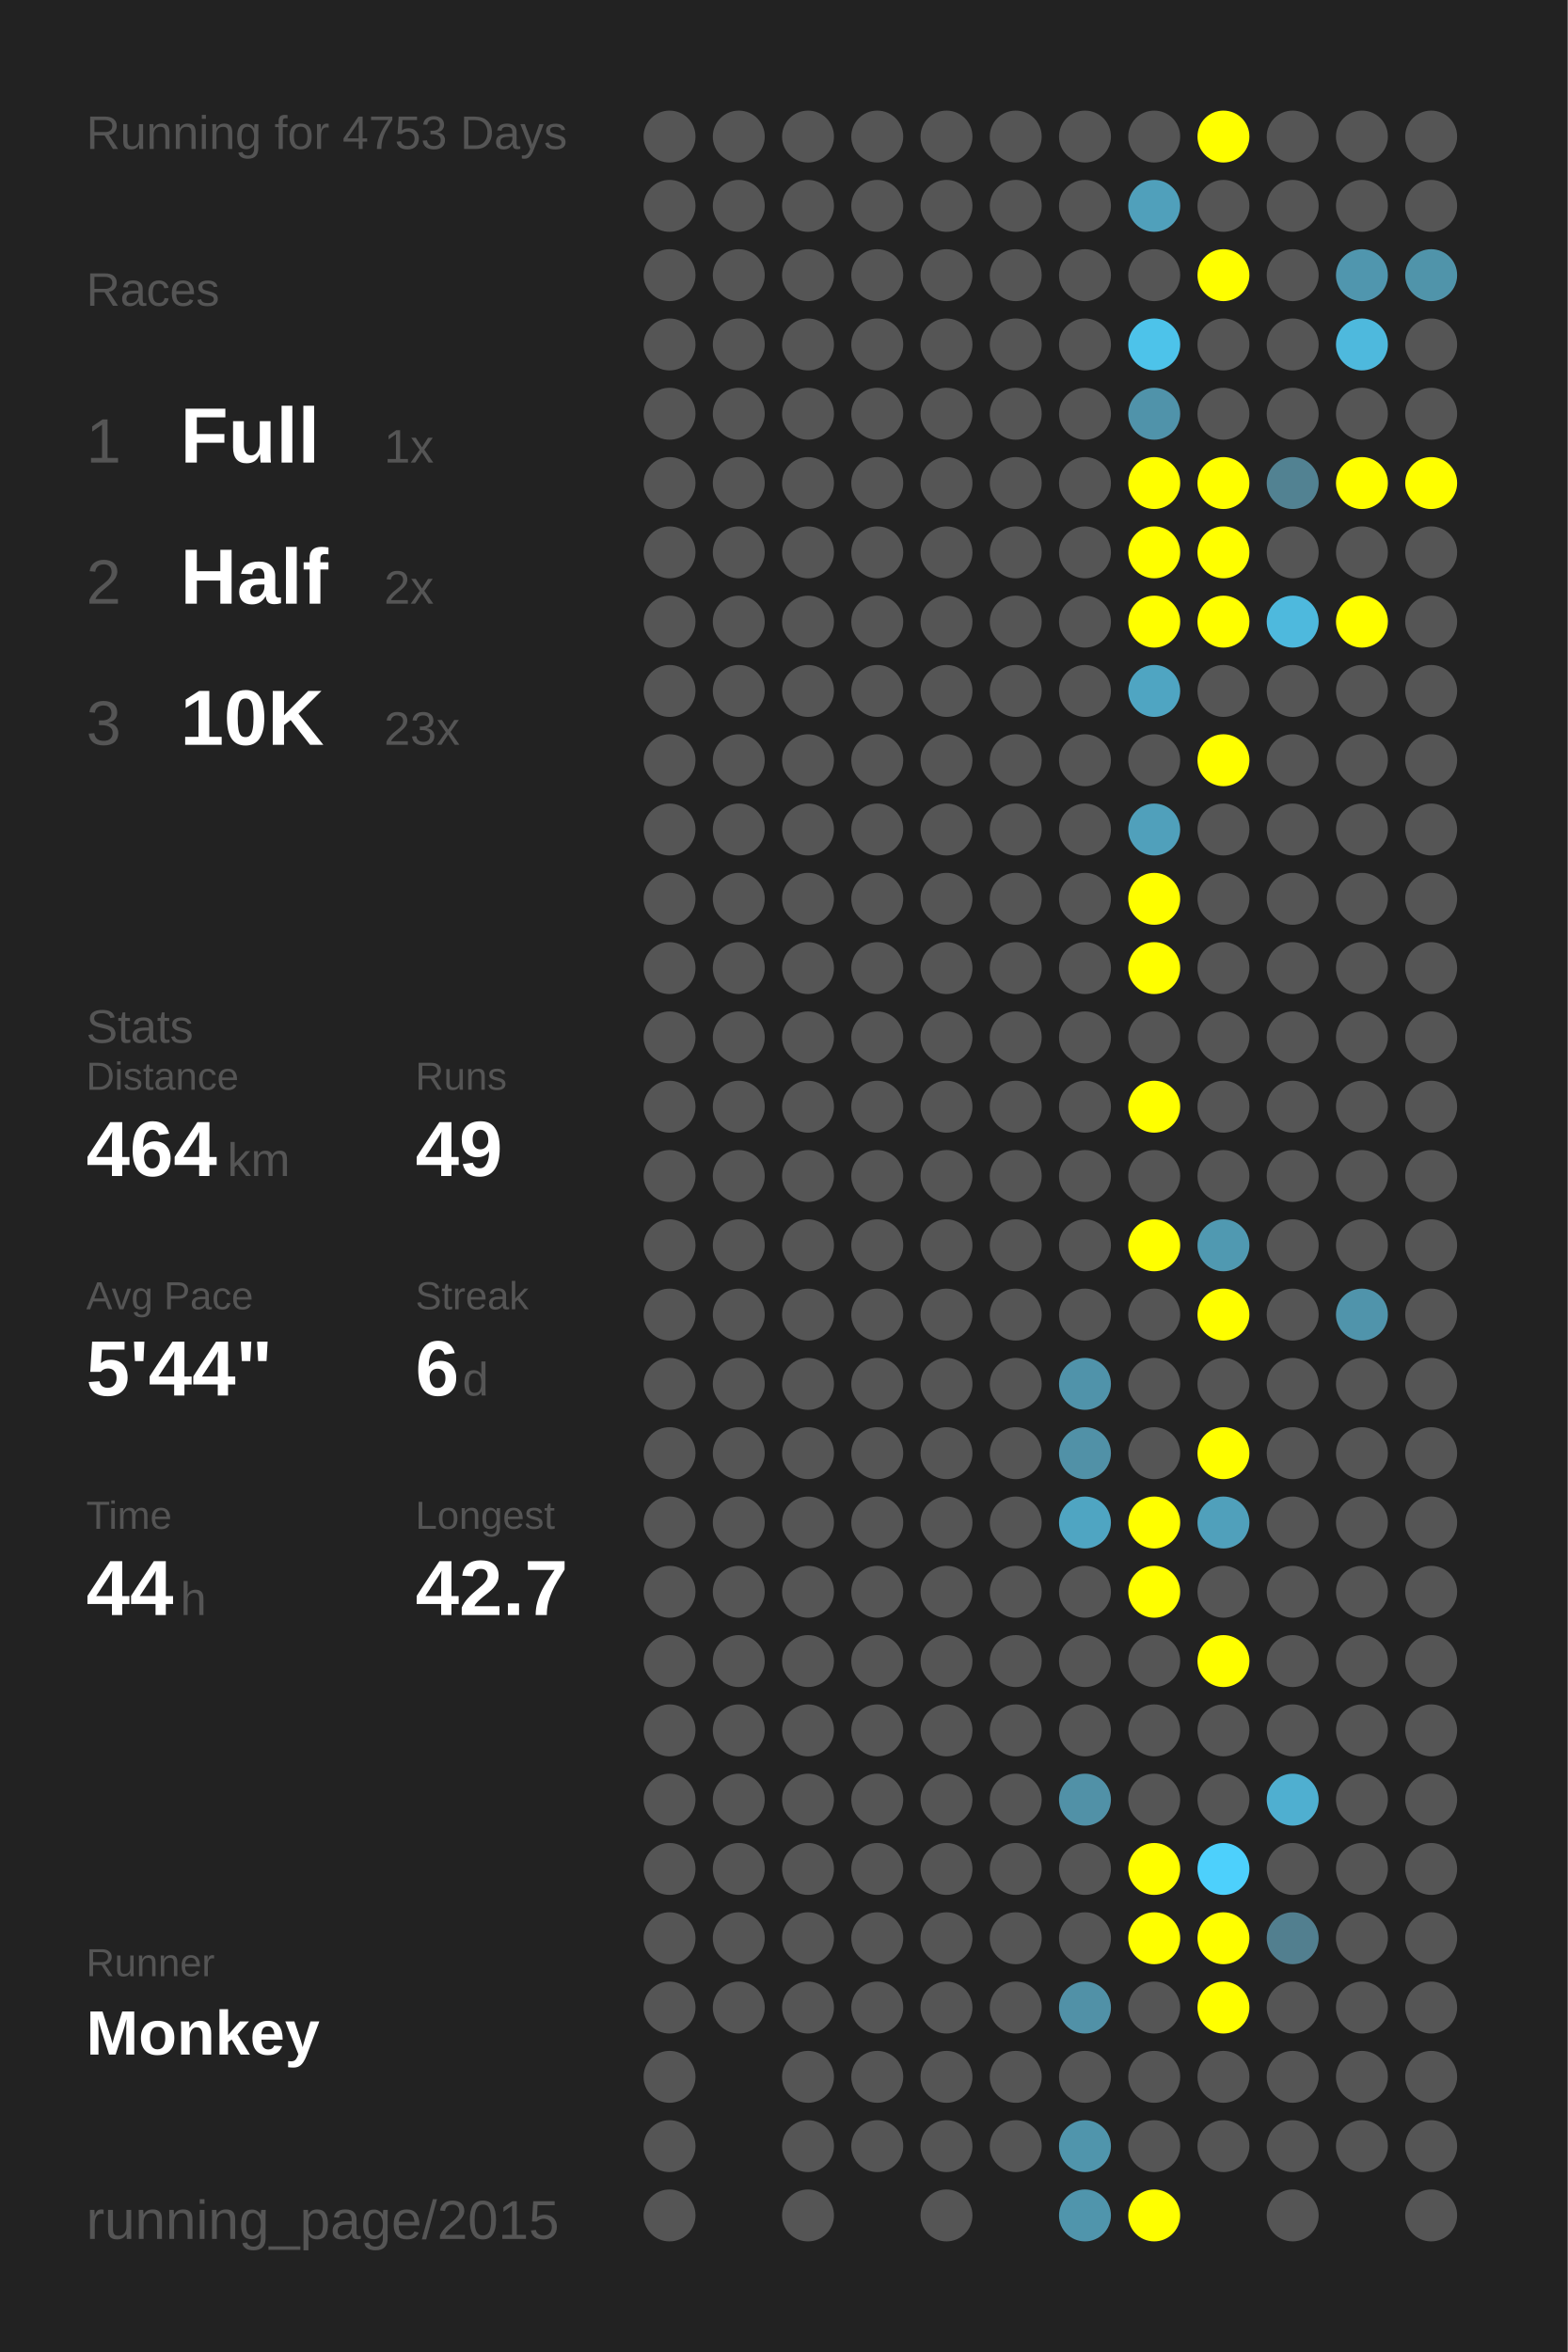
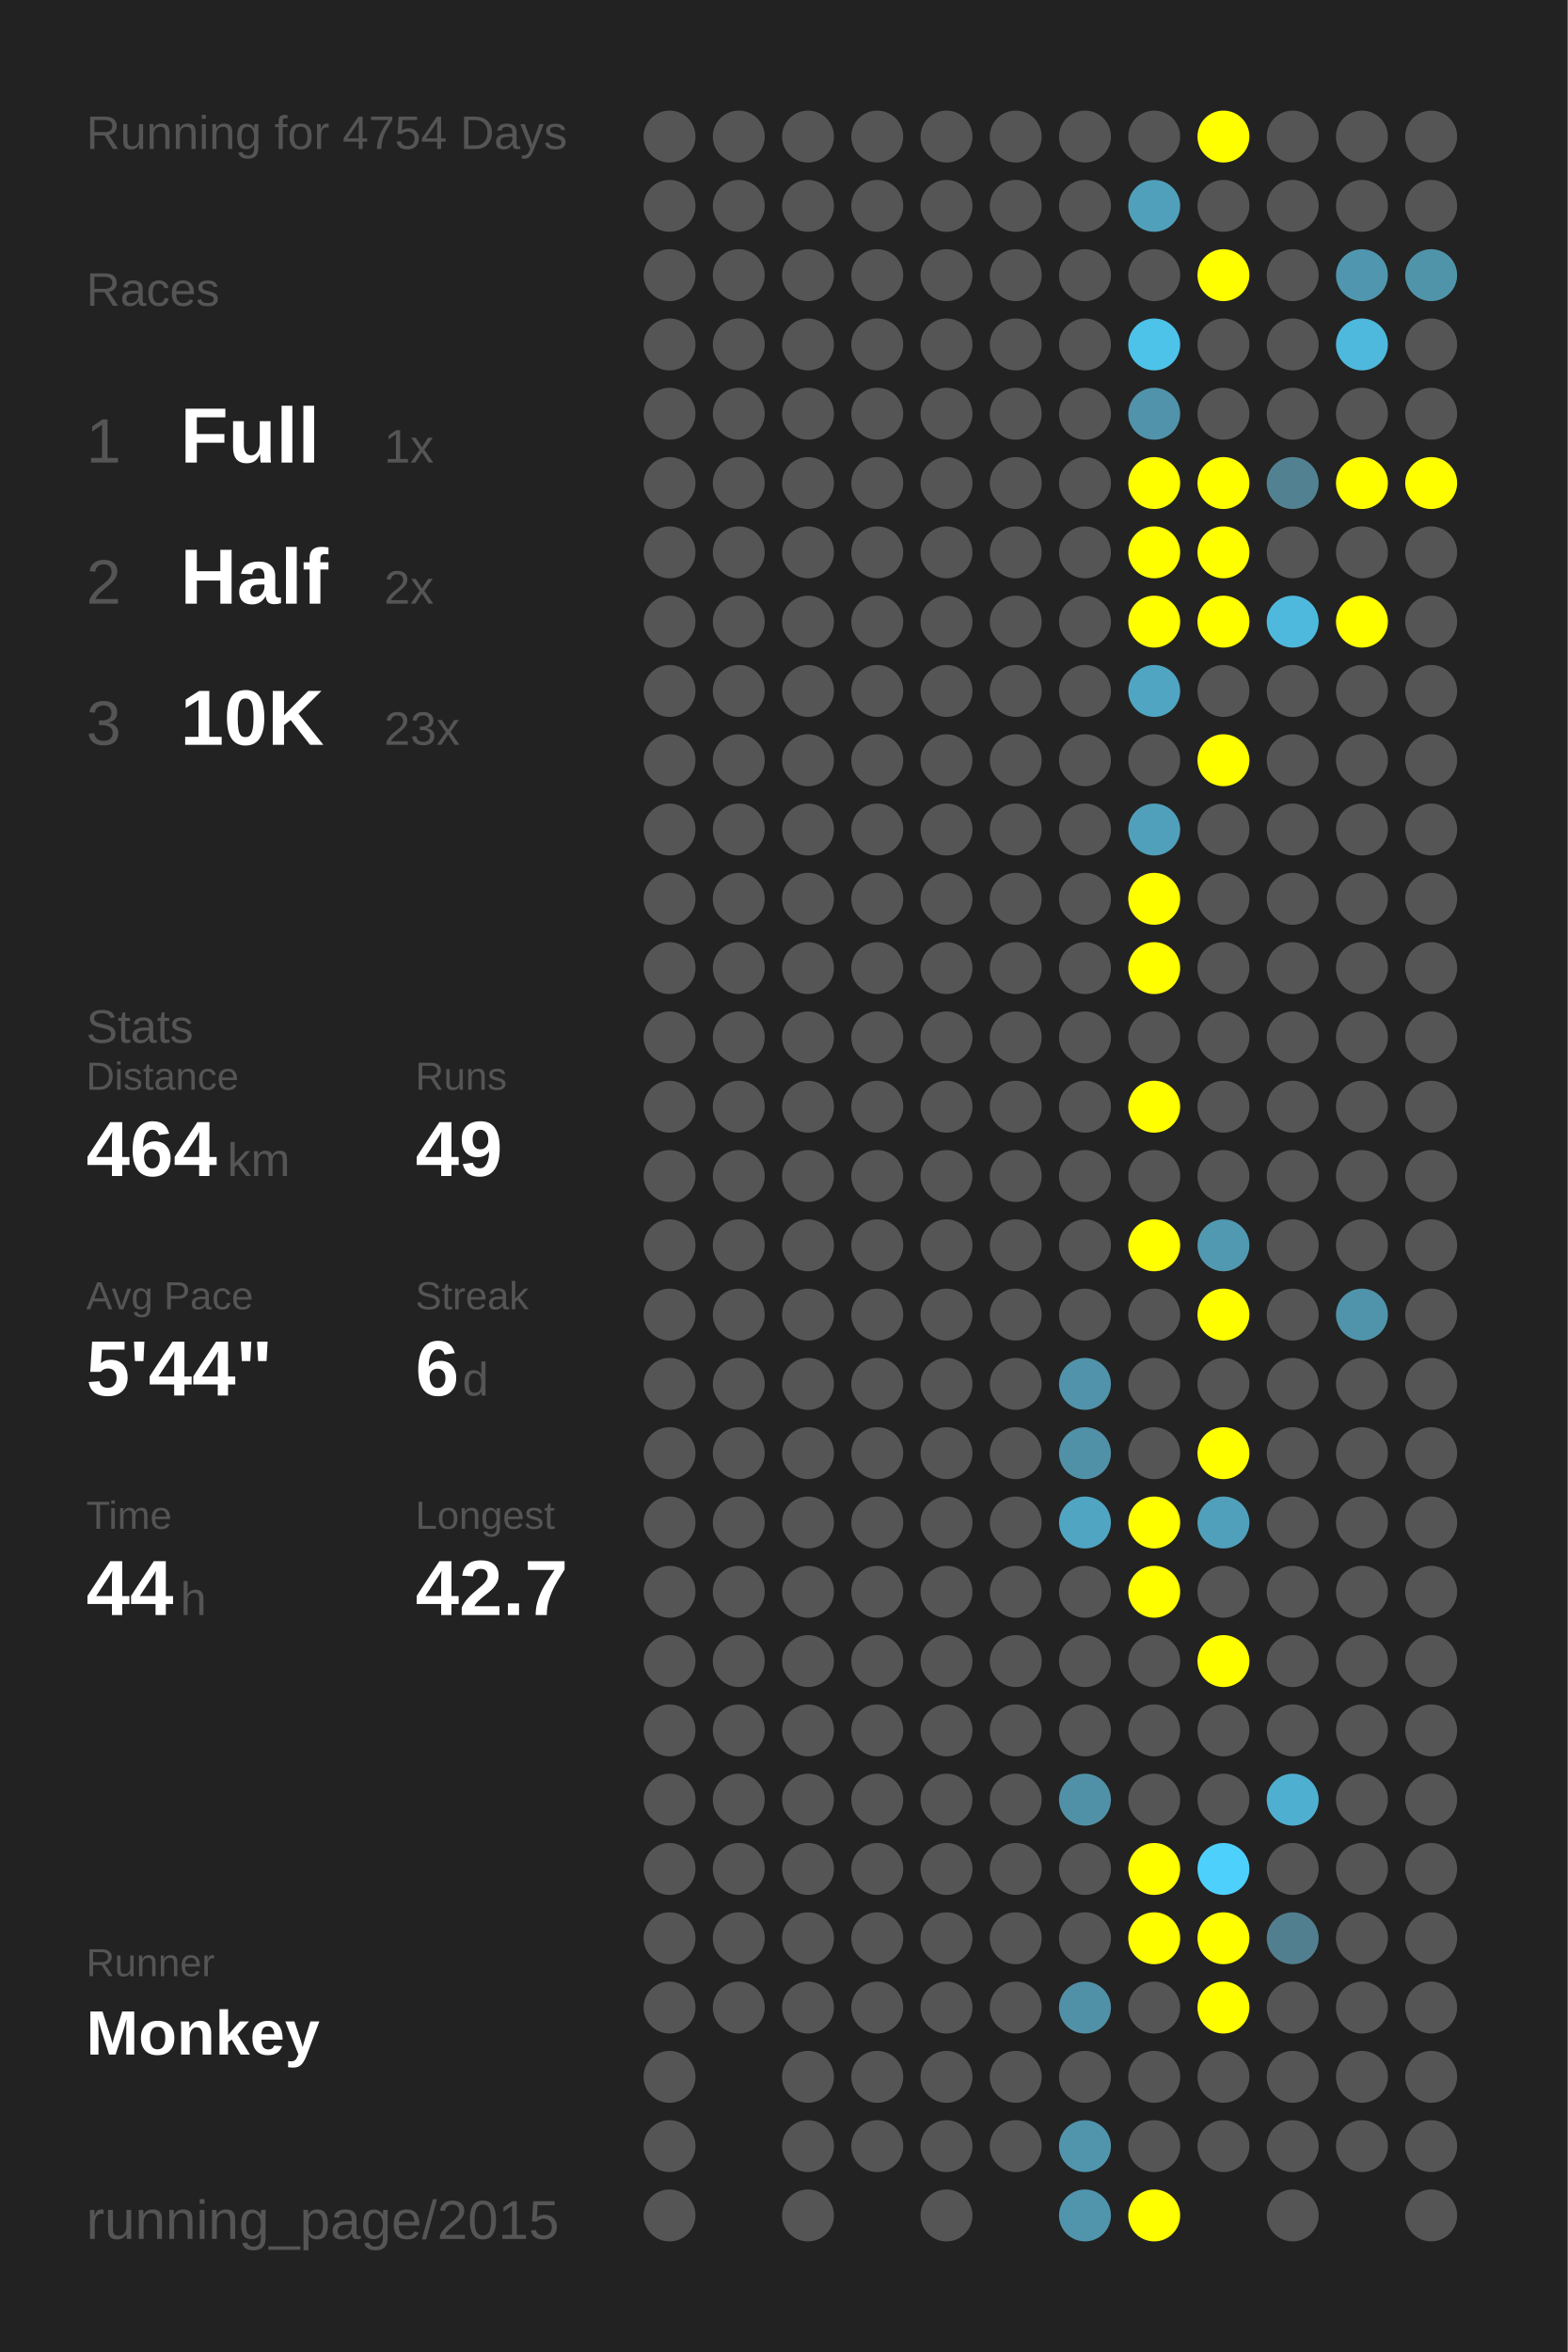
<svg xmlns="http://www.w3.org/2000/svg" baseProfile="full" height="300mm" version="1.1" viewBox="0,0,200,300" width="200mm">
  <defs />
  <rect fill="#222222" height="300" width="200" x="0" y="0" />
-   <text fill="#555555" style="font-size:6px; font-family:Arial;" x="11" y="19">Running for 4753 Days</text>
+   <text fill="#555555" style="font-size:6px; font-family:Arial;" x="11" y="19">Running for 4754 Days</text>
  <text fill="#555555" style="font-size:6px; font-family:Arial;" x="11" y="39">Races</text>
  <text fill="#555555" style="font-size:8px; font-family:Arial;" x="11" y="59">1</text>
  <text fill="#FFFFFF" style="font-size:10px; font-family:Arial; font-weight:bold;" x="23" y="59">Full</text>
  <text fill="#555555" style="font-size:6px; font-family:Arial;" x="49" y="59">1x</text>
  <text fill="#555555" style="font-size:8px; font-family:Arial;" x="11" y="77">2</text>
  <text fill="#FFFFFF" style="font-size:10px; font-family:Arial; font-weight:bold;" x="23" y="77">Half</text>
  <text fill="#555555" style="font-size:6px; font-family:Arial;" x="49" y="77">2x</text>
  <text fill="#555555" style="font-size:8px; font-family:Arial;" x="11" y="95">3</text>
  <text fill="#FFFFFF" style="font-size:10px; font-family:Arial; font-weight:bold;" x="23" y="95">10K</text>
  <text fill="#555555" style="font-size:6px; font-family:Arial;" x="49" y="95">23x</text>
  <text fill="#555555" style="font-size:6px; font-family:Arial;" x="11" y="133">Stats</text>
  <text fill="#555555" style="font-size:5px; font-family:Arial;" x="11" y="139">Distance</text>
  <text fill="#FFFFFF" style="font-size:10px; font-family:Arial; font-weight:bold;" x="11" y="150">464</text>
  <text fill="#555555" style="font-size:6px; font-family:Arial;" x="29" y="150">km</text>
  <text fill="#555555" style="font-size:5px; font-family:Arial;" x="53" y="139">Runs</text>
  <text fill="#FFFFFF" style="font-size:10px; font-family:Arial; font-weight:bold;" x="53" y="150">49</text>
  <text fill="#555555" style="font-size:5px; font-family:Arial;" x="11" y="167">Avg Pace</text>
  <text fill="#FFFFFF" style="font-size:10px; font-family:Arial; font-weight:bold;" x="11" y="178">5'44"</text>
  <text fill="#555555" style="font-size:5px; font-family:Arial;" x="53" y="167">Streak</text>
  <text fill="#FFFFFF" style="font-size:10px; font-family:Arial; font-weight:bold;" x="53" y="178">6</text>
  <text fill="#555555" style="font-size:6px; font-family:Arial;" x="59" y="178">d</text>
  <text fill="#555555" style="font-size:5px; font-family:Arial;" x="11" y="195">Time</text>
  <text fill="#FFFFFF" style="font-size:10px; font-family:Arial; font-weight:bold;" x="11" y="206">44</text>
  <text fill="#555555" style="font-size:6px; font-family:Arial;" x="23" y="206">h</text>
  <text fill="#555555" style="font-size:5px; font-family:Arial;" x="53" y="195">Longest</text>
  <text fill="#FFFFFF" style="font-size:10px; font-family:Arial; font-weight:bold;" x="53" y="206">42.7</text>
  <text fill="#555555" style="font-size:5px; font-family:Arial;" x="11" y="252.065">Runner</text>
  <text fill="#FFFFFF" style="font-size:8px; font-family:Arial; font-weight:bold;" x="11" y="262.065">Monkey</text>
  <text fill="#555555" style="font-size:7px; font-family:Arial;" x="11" y="285.581">running_page/2015</text>
  <circle cx="85.417" cy="17.419" fill="#555555" r="3.312" />
  <circle cx="85.417" cy="26.258" fill="#555555" r="3.312" />
  <circle cx="85.417" cy="35.097" fill="#555555" r="3.312" />
  <circle cx="85.417" cy="43.935" fill="#555555" r="3.312" />
  <circle cx="85.417" cy="52.774" fill="#555555" r="3.312" />
  <circle cx="85.417" cy="61.613" fill="#555555" r="3.312" />
  <circle cx="85.417" cy="70.452" fill="#555555" r="3.312" />
  <circle cx="85.417" cy="79.29" fill="#555555" r="3.312" />
  <circle cx="85.417" cy="88.129" fill="#555555" r="3.312" />
  <circle cx="85.417" cy="96.968" fill="#555555" r="3.312" />
  <circle cx="85.417" cy="105.806" fill="#555555" r="3.312" />
  <circle cx="85.417" cy="114.645" fill="#555555" r="3.312" />
  <circle cx="85.417" cy="123.484" fill="#555555" r="3.312" />
  <circle cx="85.417" cy="132.323" fill="#555555" r="3.312" />
  <circle cx="85.417" cy="141.161" fill="#555555" r="3.312" />
  <circle cx="85.417" cy="150" fill="#555555" r="3.312" />
  <circle cx="85.417" cy="158.839" fill="#555555" r="3.312" />
  <circle cx="85.417" cy="167.677" fill="#555555" r="3.312" />
  <circle cx="85.417" cy="176.516" fill="#555555" r="3.312" />
  <circle cx="85.417" cy="185.355" fill="#555555" r="3.312" />
  <circle cx="85.417" cy="194.194" fill="#555555" r="3.312" />
  <circle cx="85.417" cy="203.032" fill="#555555" r="3.312" />
  <circle cx="85.417" cy="211.871" fill="#555555" r="3.312" />
  <circle cx="85.417" cy="220.71" fill="#555555" r="3.312" />
  <circle cx="85.417" cy="229.548" fill="#555555" r="3.312" />
  <circle cx="85.417" cy="238.387" fill="#555555" r="3.312" />
  <circle cx="85.417" cy="247.226" fill="#555555" r="3.312" />
  <circle cx="85.417" cy="256.065" fill="#555555" r="3.312" />
  <circle cx="85.417" cy="264.903" fill="#555555" r="3.312" />
  <circle cx="85.417" cy="273.742" fill="#555555" r="3.312" />
  <circle cx="85.417" cy="282.581" fill="#555555" r="3.312" />
  <circle cx="94.25" cy="17.419" fill="#555555" r="3.312" />
  <circle cx="94.25" cy="26.258" fill="#555555" r="3.312" />
  <circle cx="94.25" cy="35.097" fill="#555555" r="3.312" />
  <circle cx="94.25" cy="43.935" fill="#555555" r="3.312" />
  <circle cx="94.25" cy="52.774" fill="#555555" r="3.312" />
  <circle cx="94.25" cy="61.613" fill="#555555" r="3.312" />
  <circle cx="94.25" cy="70.452" fill="#555555" r="3.312" />
  <circle cx="94.25" cy="79.29" fill="#555555" r="3.312" />
  <circle cx="94.25" cy="88.129" fill="#555555" r="3.312" />
  <circle cx="94.25" cy="96.968" fill="#555555" r="3.312" />
  <circle cx="94.25" cy="105.806" fill="#555555" r="3.312" />
  <circle cx="94.25" cy="114.645" fill="#555555" r="3.312" />
  <circle cx="94.25" cy="123.484" fill="#555555" r="3.312" />
  <circle cx="94.25" cy="132.323" fill="#555555" r="3.312" />
  <circle cx="94.25" cy="141.161" fill="#555555" r="3.312" />
  <circle cx="94.25" cy="150" fill="#555555" r="3.312" />
  <circle cx="94.25" cy="158.839" fill="#555555" r="3.312" />
  <circle cx="94.25" cy="167.677" fill="#555555" r="3.312" />
  <circle cx="94.25" cy="176.516" fill="#555555" r="3.312" />
  <circle cx="94.25" cy="185.355" fill="#555555" r="3.312" />
  <circle cx="94.25" cy="194.194" fill="#555555" r="3.312" />
  <circle cx="94.25" cy="203.032" fill="#555555" r="3.312" />
  <circle cx="94.25" cy="211.871" fill="#555555" r="3.312" />
  <circle cx="94.25" cy="220.71" fill="#555555" r="3.312" />
  <circle cx="94.25" cy="229.548" fill="#555555" r="3.312" />
  <circle cx="94.25" cy="238.387" fill="#555555" r="3.312" />
  <circle cx="94.25" cy="247.226" fill="#555555" r="3.312" />
  <circle cx="94.25" cy="256.065" fill="#555555" r="3.312" />
  <circle cx="103.083" cy="17.419" fill="#555555" r="3.312" />
  <circle cx="103.083" cy="26.258" fill="#555555" r="3.312" />
  <circle cx="103.083" cy="35.097" fill="#555555" r="3.312" />
  <circle cx="103.083" cy="43.935" fill="#555555" r="3.312" />
  <circle cx="103.083" cy="52.774" fill="#555555" r="3.312" />
  <circle cx="103.083" cy="61.613" fill="#555555" r="3.312" />
  <circle cx="103.083" cy="70.452" fill="#555555" r="3.312" />
  <circle cx="103.083" cy="79.29" fill="#555555" r="3.312" />
  <circle cx="103.083" cy="88.129" fill="#555555" r="3.312" />
  <circle cx="103.083" cy="96.968" fill="#555555" r="3.312" />
  <circle cx="103.083" cy="105.806" fill="#555555" r="3.312" />
  <circle cx="103.083" cy="114.645" fill="#555555" r="3.312" />
  <circle cx="103.083" cy="123.484" fill="#555555" r="3.312" />
  <circle cx="103.083" cy="132.323" fill="#555555" r="3.312" />
  <circle cx="103.083" cy="141.161" fill="#555555" r="3.312" />
  <circle cx="103.083" cy="150" fill="#555555" r="3.312" />
  <circle cx="103.083" cy="158.839" fill="#555555" r="3.312" />
  <circle cx="103.083" cy="167.677" fill="#555555" r="3.312" />
  <circle cx="103.083" cy="176.516" fill="#555555" r="3.312" />
  <circle cx="103.083" cy="185.355" fill="#555555" r="3.312" />
  <circle cx="103.083" cy="194.194" fill="#555555" r="3.312" />
  <circle cx="103.083" cy="203.032" fill="#555555" r="3.312" />
  <circle cx="103.083" cy="211.871" fill="#555555" r="3.312" />
  <circle cx="103.083" cy="220.71" fill="#555555" r="3.312" />
  <circle cx="103.083" cy="229.548" fill="#555555" r="3.312" />
  <circle cx="103.083" cy="238.387" fill="#555555" r="3.312" />
  <circle cx="103.083" cy="247.226" fill="#555555" r="3.312" />
  <circle cx="103.083" cy="256.065" fill="#555555" r="3.312" />
  <circle cx="103.083" cy="264.903" fill="#555555" r="3.312" />
  <circle cx="103.083" cy="273.742" fill="#555555" r="3.312" />
  <circle cx="103.083" cy="282.581" fill="#555555" r="3.312" />
  <circle cx="111.917" cy="17.419" fill="#555555" r="3.312" />
  <circle cx="111.917" cy="26.258" fill="#555555" r="3.312" />
  <circle cx="111.917" cy="35.097" fill="#555555" r="3.312" />
  <circle cx="111.917" cy="43.935" fill="#555555" r="3.312" />
  <circle cx="111.917" cy="52.774" fill="#555555" r="3.312" />
  <circle cx="111.917" cy="61.613" fill="#555555" r="3.312" />
  <circle cx="111.917" cy="70.452" fill="#555555" r="3.312" />
  <circle cx="111.917" cy="79.29" fill="#555555" r="3.312" />
  <circle cx="111.917" cy="88.129" fill="#555555" r="3.312" />
  <circle cx="111.917" cy="96.968" fill="#555555" r="3.312" />
  <circle cx="111.917" cy="105.806" fill="#555555" r="3.312" />
  <circle cx="111.917" cy="114.645" fill="#555555" r="3.312" />
  <circle cx="111.917" cy="123.484" fill="#555555" r="3.312" />
  <circle cx="111.917" cy="132.323" fill="#555555" r="3.312" />
  <circle cx="111.917" cy="141.161" fill="#555555" r="3.312" />
  <circle cx="111.917" cy="150" fill="#555555" r="3.312" />
  <circle cx="111.917" cy="158.839" fill="#555555" r="3.312" />
  <circle cx="111.917" cy="167.677" fill="#555555" r="3.312" />
  <circle cx="111.917" cy="176.516" fill="#555555" r="3.312" />
  <circle cx="111.917" cy="185.355" fill="#555555" r="3.312" />
  <circle cx="111.917" cy="194.194" fill="#555555" r="3.312" />
  <circle cx="111.917" cy="203.032" fill="#555555" r="3.312" />
  <circle cx="111.917" cy="211.871" fill="#555555" r="3.312" />
  <circle cx="111.917" cy="220.71" fill="#555555" r="3.312" />
  <circle cx="111.917" cy="229.548" fill="#555555" r="3.312" />
  <circle cx="111.917" cy="238.387" fill="#555555" r="3.312" />
  <circle cx="111.917" cy="247.226" fill="#555555" r="3.312" />
  <circle cx="111.917" cy="256.065" fill="#555555" r="3.312" />
  <circle cx="111.917" cy="264.903" fill="#555555" r="3.312" />
  <circle cx="111.917" cy="273.742" fill="#555555" r="3.312" />
  <circle cx="120.75" cy="17.419" fill="#555555" r="3.312" />
  <circle cx="120.75" cy="26.258" fill="#555555" r="3.312" />
  <circle cx="120.75" cy="35.097" fill="#555555" r="3.312" />
  <circle cx="120.75" cy="43.935" fill="#555555" r="3.312" />
  <circle cx="120.75" cy="52.774" fill="#555555" r="3.312" />
  <circle cx="120.75" cy="61.613" fill="#555555" r="3.312" />
  <circle cx="120.75" cy="70.452" fill="#555555" r="3.312" />
  <circle cx="120.75" cy="79.29" fill="#555555" r="3.312" />
  <circle cx="120.75" cy="88.129" fill="#555555" r="3.312" />
  <circle cx="120.75" cy="96.968" fill="#555555" r="3.312" />
  <circle cx="120.75" cy="105.806" fill="#555555" r="3.312" />
  <circle cx="120.75" cy="114.645" fill="#555555" r="3.312" />
  <circle cx="120.75" cy="123.484" fill="#555555" r="3.312" />
  <circle cx="120.75" cy="132.323" fill="#555555" r="3.312" />
  <circle cx="120.75" cy="141.161" fill="#555555" r="3.312" />
  <circle cx="120.75" cy="150" fill="#555555" r="3.312" />
  <circle cx="120.75" cy="158.839" fill="#555555" r="3.312" />
  <circle cx="120.75" cy="167.677" fill="#555555" r="3.312" />
  <circle cx="120.75" cy="176.516" fill="#555555" r="3.312" />
  <circle cx="120.75" cy="185.355" fill="#555555" r="3.312" />
  <circle cx="120.75" cy="194.194" fill="#555555" r="3.312" />
  <circle cx="120.75" cy="203.032" fill="#555555" r="3.312" />
  <circle cx="120.75" cy="211.871" fill="#555555" r="3.312" />
  <circle cx="120.75" cy="220.71" fill="#555555" r="3.312" />
  <circle cx="120.75" cy="229.548" fill="#555555" r="3.312" />
  <circle cx="120.75" cy="238.387" fill="#555555" r="3.312" />
  <circle cx="120.75" cy="247.226" fill="#555555" r="3.312" />
  <circle cx="120.75" cy="256.065" fill="#555555" r="3.312" />
  <circle cx="120.75" cy="264.903" fill="#555555" r="3.312" />
  <circle cx="120.75" cy="273.742" fill="#555555" r="3.312" />
  <circle cx="120.75" cy="282.581" fill="#555555" r="3.312" />
  <circle cx="129.583" cy="17.419" fill="#555555" r="3.312" />
  <circle cx="129.583" cy="26.258" fill="#555555" r="3.312" />
  <circle cx="129.583" cy="35.097" fill="#555555" r="3.312" />
  <circle cx="129.583" cy="43.935" fill="#555555" r="3.312" />
  <circle cx="129.583" cy="52.774" fill="#555555" r="3.312" />
  <circle cx="129.583" cy="61.613" fill="#555555" r="3.312" />
  <circle cx="129.583" cy="70.452" fill="#555555" r="3.312" />
  <circle cx="129.583" cy="79.29" fill="#555555" r="3.312" />
  <circle cx="129.583" cy="88.129" fill="#555555" r="3.312" />
  <circle cx="129.583" cy="96.968" fill="#555555" r="3.312" />
  <circle cx="129.583" cy="105.806" fill="#555555" r="3.312" />
  <circle cx="129.583" cy="114.645" fill="#555555" r="3.312" />
  <circle cx="129.583" cy="123.484" fill="#555555" r="3.312" />
  <circle cx="129.583" cy="132.323" fill="#555555" r="3.312" />
  <circle cx="129.583" cy="141.161" fill="#555555" r="3.312" />
  <circle cx="129.583" cy="150" fill="#555555" r="3.312" />
  <circle cx="129.583" cy="158.839" fill="#555555" r="3.312" />
  <circle cx="129.583" cy="167.677" fill="#555555" r="3.312" />
  <circle cx="129.583" cy="176.516" fill="#555555" r="3.312" />
  <circle cx="129.583" cy="185.355" fill="#555555" r="3.312" />
  <circle cx="129.583" cy="194.194" fill="#555555" r="3.312" />
  <circle cx="129.583" cy="203.032" fill="#555555" r="3.312" />
  <circle cx="129.583" cy="211.871" fill="#555555" r="3.312" />
  <circle cx="129.583" cy="220.71" fill="#555555" r="3.312" />
  <circle cx="129.583" cy="229.548" fill="#555555" r="3.312" />
  <circle cx="129.583" cy="238.387" fill="#555555" r="3.312" />
  <circle cx="129.583" cy="247.226" fill="#555555" r="3.312" />
  <circle cx="129.583" cy="256.065" fill="#555555" r="3.312" />
  <circle cx="129.583" cy="264.903" fill="#555555" r="3.312" />
  <circle cx="129.583" cy="273.742" fill="#555555" r="3.312" />
  <circle cx="138.417" cy="17.419" fill="#555555" r="3.312" />
  <circle cx="138.417" cy="26.258" fill="#555555" r="3.312" />
  <circle cx="138.417" cy="35.097" fill="#555555" r="3.312" />
  <circle cx="138.417" cy="43.935" fill="#555555" r="3.312" />
  <circle cx="138.417" cy="52.774" fill="#555555" r="3.312" />
  <circle cx="138.417" cy="61.613" fill="#555555" r="3.312" />
  <circle cx="138.417" cy="70.452" fill="#555555" r="3.312" />
  <circle cx="138.417" cy="79.29" fill="#555555" r="3.312" />
  <circle cx="138.417" cy="88.129" fill="#555555" r="3.312" />
  <circle cx="138.417" cy="96.968" fill="#555555" r="3.312" />
  <circle cx="138.417" cy="105.806" fill="#555555" r="3.312" />
  <circle cx="138.417" cy="114.645" fill="#555555" r="3.312" />
  <circle cx="138.417" cy="123.484" fill="#555555" r="3.312" />
  <circle cx="138.417" cy="132.323" fill="#555555" r="3.312" />
  <circle cx="138.417" cy="141.161" fill="#555555" r="3.312" />
  <circle cx="138.417" cy="150" fill="#555555" r="3.312" />
  <circle cx="138.417" cy="158.839" fill="#555555" r="3.312" />
  <circle cx="138.417" cy="167.677" fill="#555555" r="3.312" />
  <circle cx="138.417" cy="176.516" fill="#5093aa" r="3.312" />
  <circle cx="138.417" cy="185.355" fill="#5191a7" r="3.312" />
  <circle cx="138.417" cy="194.194" fill="#4fa5c2" r="3.312" />
  <circle cx="138.417" cy="203.032" fill="#555555" r="3.312" />
  <circle cx="138.417" cy="211.871" fill="#555555" r="3.312" />
  <circle cx="138.417" cy="220.71" fill="#555555" r="3.312" />
  <circle cx="138.417" cy="229.548" fill="#5191a7" r="3.312" />
  <circle cx="138.417" cy="238.387" fill="#555555" r="3.312" />
  <circle cx="138.417" cy="247.226" fill="#555555" r="3.312" />
  <circle cx="138.417" cy="256.065" fill="#5191a7" r="3.312" />
  <circle cx="138.417" cy="264.903" fill="#555555" r="3.312" />
  <circle cx="138.417" cy="273.742" fill="#5095ac" r="3.312" />
  <circle cx="138.417" cy="282.581" fill="#5095ac" r="3.312" />
  <circle cx="147.25" cy="17.419" fill="#555555" r="3.312" />
  <circle cx="147.25" cy="26.258" fill="#50a0bb" r="3.312" />
  <circle cx="147.25" cy="35.097" fill="#555555" r="3.312" />
  <circle cx="147.25" cy="43.935" fill="#4dc3ea" r="3.312" />
  <circle cx="147.25" cy="52.774" fill="#5093aa" r="3.312" />
  <circle cx="147.25" cy="61.613" fill="#FFFF00" r="3.312" />
  <circle cx="147.25" cy="70.452" fill="#FFFF00" r="3.312" />
  <circle cx="147.25" cy="79.29" fill="#FFFF00" r="3.312" />
  <circle cx="147.25" cy="88.129" fill="#4fa5c2" r="3.312" />
  <circle cx="147.25" cy="96.968" fill="#555555" r="3.312" />
  <circle cx="147.25" cy="105.806" fill="#50a0bb" r="3.312" />
  <circle cx="147.25" cy="114.645" fill="#FFFF00" r="3.312" />
  <circle cx="147.25" cy="123.484" fill="#FFFF00" r="3.312" />
  <circle cx="147.25" cy="132.323" fill="#555555" r="3.312" />
  <circle cx="147.25" cy="141.161" fill="#FFFF00" r="3.312" />
  <circle cx="147.25" cy="150" fill="#555555" r="3.312" />
  <circle cx="147.25" cy="158.839" fill="#FFFF00" r="3.312" />
  <circle cx="147.25" cy="167.677" fill="#555555" r="3.312" />
  <circle cx="147.25" cy="176.516" fill="#555555" r="3.312" />
  <circle cx="147.25" cy="185.355" fill="#555555" r="3.312" />
  <circle cx="147.25" cy="194.194" fill="#FFFF00" r="3.312" />
  <circle cx="147.25" cy="203.032" fill="#FFFF00" r="3.312" />
  <circle cx="147.25" cy="211.871" fill="#555555" r="3.312" />
  <circle cx="147.25" cy="220.71" fill="#555555" r="3.312" />
  <circle cx="147.25" cy="229.548" fill="#555555" r="3.312" />
  <circle cx="147.25" cy="238.387" fill="#FFFF00" r="3.312" />
  <circle cx="147.25" cy="247.226" fill="#FFFF00" r="3.312" />
  <circle cx="147.25" cy="256.065" fill="#555555" r="3.312" />
  <circle cx="147.25" cy="264.903" fill="#555555" r="3.312" />
  <circle cx="147.25" cy="273.742" fill="#555555" r="3.312" />
  <circle cx="147.25" cy="282.581" fill="#FFFF00" r="3.312" />
  <circle cx="156.083" cy="17.419" fill="#FFFF00" r="3.312" />
  <circle cx="156.083" cy="26.258" fill="#555555" r="3.312" />
  <circle cx="156.083" cy="35.097" fill="#FFFF00" r="3.312" />
  <circle cx="156.083" cy="43.935" fill="#555555" r="3.312" />
  <circle cx="156.083" cy="52.774" fill="#555555" r="3.312" />
  <circle cx="156.083" cy="61.613" fill="#FFFF00" r="3.312" />
  <circle cx="156.083" cy="70.452" fill="#FFFF00" r="3.312" />
  <circle cx="156.083" cy="79.29" fill="#FFFF00" r="3.312" />
  <circle cx="156.083" cy="88.129" fill="#555555" r="3.312" />
  <circle cx="156.083" cy="96.968" fill="#FFFF00" r="3.312" />
  <circle cx="156.083" cy="105.806" fill="#555555" r="3.312" />
  <circle cx="156.083" cy="114.645" fill="#555555" r="3.312" />
  <circle cx="156.083" cy="123.484" fill="#555555" r="3.312" />
  <circle cx="156.083" cy="132.323" fill="#555555" r="3.312" />
  <circle cx="156.083" cy="141.161" fill="#555555" r="3.312" />
  <circle cx="156.083" cy="150" fill="#555555" r="3.312" />
  <circle cx="156.083" cy="158.839" fill="#5099b1" r="3.312" />
  <circle cx="156.083" cy="167.677" fill="#FFFF00" r="3.312" />
  <circle cx="156.083" cy="176.516" fill="#555555" r="3.312" />
  <circle cx="156.083" cy="185.355" fill="#FFFF00" r="3.312" />
  <circle cx="156.083" cy="194.194" fill="#50a0bb" r="3.312" />
  <circle cx="156.083" cy="203.032" fill="#555555" r="3.312" />
  <circle cx="156.083" cy="211.871" fill="#FFFF00" r="3.312" />
  <circle cx="156.083" cy="220.71" fill="#555555" r="3.312" />
  <circle cx="156.083" cy="229.548" fill="#555555" r="3.312" />
  <circle cx="156.083" cy="238.387" fill="#4dd0fc" r="3.312" />
  <circle cx="156.083" cy="247.226" fill="#FFFF00" r="3.312" />
  <circle cx="156.083" cy="256.065" fill="#FFFF00" r="3.312" />
  <circle cx="156.083" cy="264.903" fill="#555555" r="3.312" />
  <circle cx="156.083" cy="273.742" fill="#555555" r="3.312" />
  <circle cx="164.917" cy="17.419" fill="#555555" r="3.312" />
  <circle cx="164.917" cy="26.258" fill="#555555" r="3.312" />
  <circle cx="164.917" cy="35.097" fill="#555555" r="3.312" />
  <circle cx="164.917" cy="43.935" fill="#555555" r="3.312" />
  <circle cx="164.917" cy="52.774" fill="#555555" r="3.312" />
  <circle cx="164.917" cy="61.613" fill="#528292" r="3.312" />
  <circle cx="164.917" cy="70.452" fill="#555555" r="3.312" />
  <circle cx="164.917" cy="79.29" fill="#4eb9dd" r="3.312" />
  <circle cx="164.917" cy="88.129" fill="#555555" r="3.312" />
  <circle cx="164.917" cy="96.968" fill="#555555" r="3.312" />
  <circle cx="164.917" cy="105.806" fill="#555555" r="3.312" />
  <circle cx="164.917" cy="114.645" fill="#555555" r="3.312" />
  <circle cx="164.917" cy="123.484" fill="#555555" r="3.312" />
  <circle cx="164.917" cy="132.323" fill="#555555" r="3.312" />
  <circle cx="164.917" cy="141.161" fill="#555555" r="3.312" />
  <circle cx="164.917" cy="150" fill="#555555" r="3.312" />
  <circle cx="164.917" cy="158.839" fill="#555555" r="3.312" />
  <circle cx="164.917" cy="167.677" fill="#555555" r="3.312" />
  <circle cx="164.917" cy="176.516" fill="#555555" r="3.312" />
  <circle cx="164.917" cy="185.355" fill="#555555" r="3.312" />
  <circle cx="164.917" cy="194.194" fill="#555555" r="3.312" />
  <circle cx="164.917" cy="203.032" fill="#555555" r="3.312" />
  <circle cx="164.917" cy="211.871" fill="#555555" r="3.312" />
  <circle cx="164.917" cy="220.71" fill="#555555" r="3.312" />
  <circle cx="164.917" cy="229.548" fill="#4fafd0" r="3.312" />
  <circle cx="164.917" cy="238.387" fill="#555555" r="3.312" />
  <circle cx="164.917" cy="247.226" fill="#527f8f" r="3.312" />
  <circle cx="164.917" cy="256.065" fill="#555555" r="3.312" />
  <circle cx="164.917" cy="264.903" fill="#555555" r="3.312" />
  <circle cx="164.917" cy="273.742" fill="#555555" r="3.312" />
  <circle cx="164.917" cy="282.581" fill="#555555" r="3.312" />
  <circle cx="173.75" cy="17.419" fill="#555555" r="3.312" />
  <circle cx="173.75" cy="26.258" fill="#555555" r="3.312" />
  <circle cx="173.75" cy="35.097" fill="#5096ae" r="3.312" />
  <circle cx="173.75" cy="43.935" fill="#4eb9dd" r="3.312" />
  <circle cx="173.75" cy="52.774" fill="#555555" r="3.312" />
  <circle cx="173.75" cy="61.613" fill="#FFFF00" r="3.312" />
  <circle cx="173.75" cy="70.452" fill="#555555" r="3.312" />
  <circle cx="173.75" cy="79.29" fill="#FFFF00" r="3.312" />
  <circle cx="173.75" cy="88.129" fill="#555555" r="3.312" />
  <circle cx="173.75" cy="96.968" fill="#555555" r="3.312" />
  <circle cx="173.75" cy="105.806" fill="#555555" r="3.312" />
  <circle cx="173.75" cy="114.645" fill="#555555" r="3.312" />
  <circle cx="173.75" cy="123.484" fill="#555555" r="3.312" />
  <circle cx="173.75" cy="132.323" fill="#555555" r="3.312" />
  <circle cx="173.75" cy="141.161" fill="#555555" r="3.312" />
  <circle cx="173.75" cy="150" fill="#555555" r="3.312" />
  <circle cx="173.75" cy="158.839" fill="#555555" r="3.312" />
  <circle cx="173.75" cy="167.677" fill="#5094ab" r="3.312" />
  <circle cx="173.75" cy="176.516" fill="#555555" r="3.312" />
  <circle cx="173.75" cy="185.355" fill="#555555" r="3.312" />
  <circle cx="173.75" cy="194.194" fill="#555555" r="3.312" />
  <circle cx="173.75" cy="203.032" fill="#555555" r="3.312" />
  <circle cx="173.75" cy="211.871" fill="#555555" r="3.312" />
  <circle cx="173.75" cy="220.71" fill="#555555" r="3.312" />
  <circle cx="173.75" cy="229.548" fill="#555555" r="3.312" />
  <circle cx="173.75" cy="238.387" fill="#555555" r="3.312" />
  <circle cx="173.75" cy="247.226" fill="#555555" r="3.312" />
  <circle cx="173.75" cy="256.065" fill="#555555" r="3.312" />
  <circle cx="173.75" cy="264.903" fill="#555555" r="3.312" />
  <circle cx="173.75" cy="273.742" fill="#555555" r="3.312" />
  <circle cx="182.583" cy="17.419" fill="#555555" r="3.312" />
  <circle cx="182.583" cy="26.258" fill="#555555" r="3.312" />
  <circle cx="182.583" cy="35.097" fill="#5094aa" r="3.312" />
  <circle cx="182.583" cy="43.935" fill="#555555" r="3.312" />
  <circle cx="182.583" cy="52.774" fill="#555555" r="3.312" />
  <circle cx="182.583" cy="61.613" fill="#FFFF00" r="3.312" />
  <circle cx="182.583" cy="70.452" fill="#555555" r="3.312" />
  <circle cx="182.583" cy="79.29" fill="#555555" r="3.312" />
  <circle cx="182.583" cy="88.129" fill="#555555" r="3.312" />
  <circle cx="182.583" cy="96.968" fill="#555555" r="3.312" />
  <circle cx="182.583" cy="105.806" fill="#555555" r="3.312" />
  <circle cx="182.583" cy="114.645" fill="#555555" r="3.312" />
  <circle cx="182.583" cy="123.484" fill="#555555" r="3.312" />
  <circle cx="182.583" cy="132.323" fill="#555555" r="3.312" />
  <circle cx="182.583" cy="141.161" fill="#555555" r="3.312" />
  <circle cx="182.583" cy="150" fill="#555555" r="3.312" />
  <circle cx="182.583" cy="158.839" fill="#555555" r="3.312" />
  <circle cx="182.583" cy="167.677" fill="#555555" r="3.312" />
  <circle cx="182.583" cy="176.516" fill="#555555" r="3.312" />
  <circle cx="182.583" cy="185.355" fill="#555555" r="3.312" />
  <circle cx="182.583" cy="194.194" fill="#555555" r="3.312" />
  <circle cx="182.583" cy="203.032" fill="#555555" r="3.312" />
  <circle cx="182.583" cy="211.871" fill="#555555" r="3.312" />
  <circle cx="182.583" cy="220.71" fill="#555555" r="3.312" />
  <circle cx="182.583" cy="229.548" fill="#555555" r="3.312" />
  <circle cx="182.583" cy="238.387" fill="#555555" r="3.312" />
  <circle cx="182.583" cy="247.226" fill="#555555" r="3.312" />
  <circle cx="182.583" cy="256.065" fill="#555555" r="3.312" />
  <circle cx="182.583" cy="264.903" fill="#555555" r="3.312" />
  <circle cx="182.583" cy="273.742" fill="#555555" r="3.312" />
  <circle cx="182.583" cy="282.581" fill="#555555" r="3.312" />
</svg>
